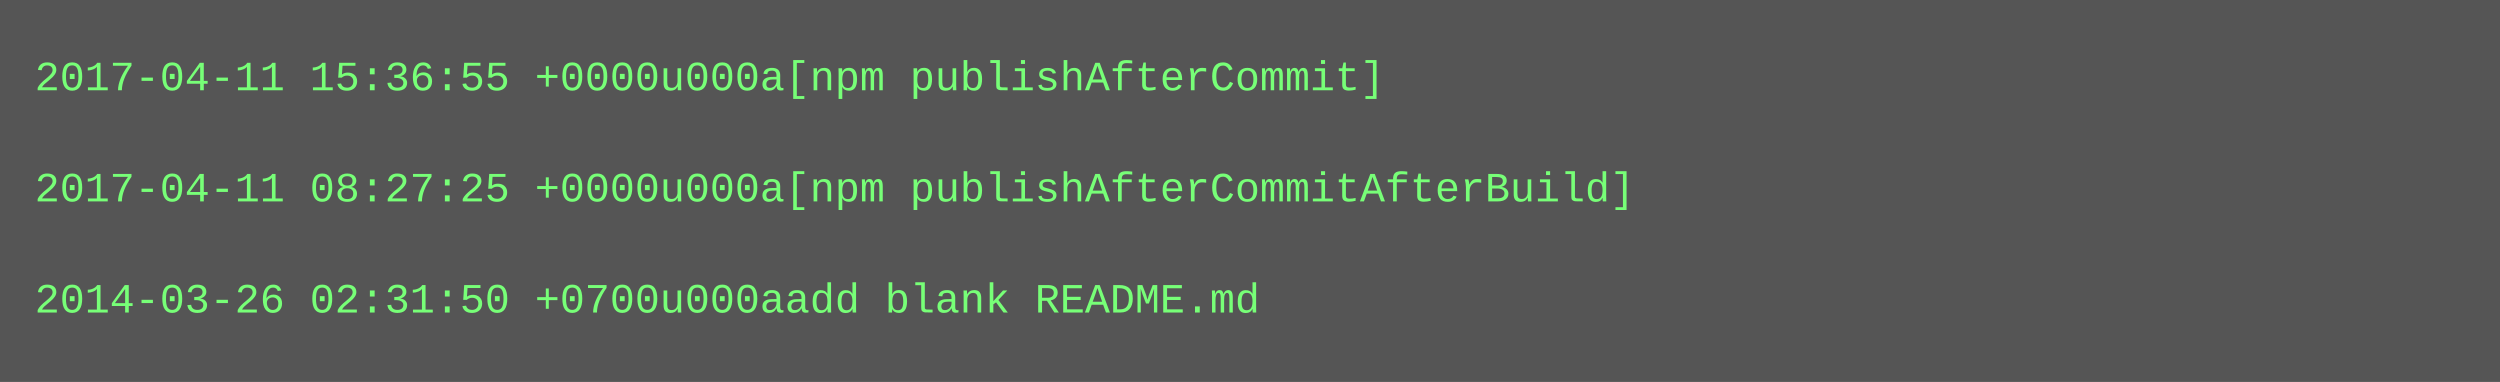
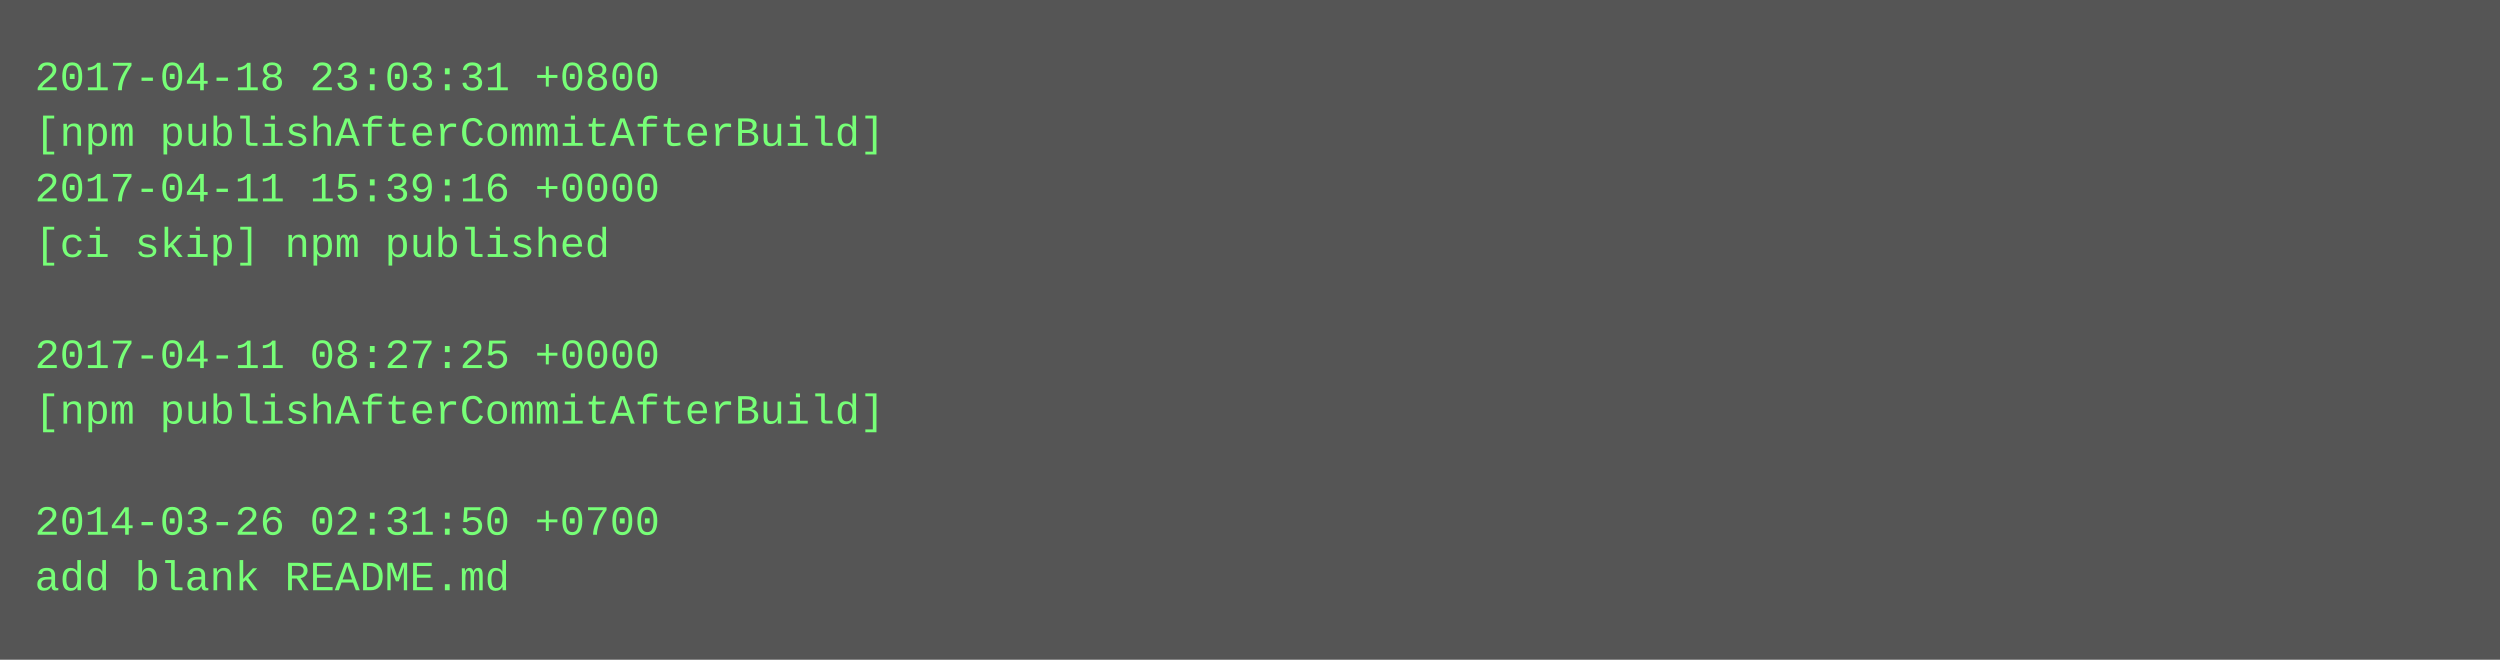
- <svg xmlns="http://www.w3.org/2000/svg" height="110" width="720">
-   <rect height="110" fill="#555" width="720" />
+ <svg xmlns="http://www.w3.org/2000/svg" height="190" width="720">
+   <rect height="190" fill="#555" width="720" />
  <text fill="#7f7" font-family="Courier New" font-size="12" xml:space="preserve">
-     <tspan x="10" y="26">2017-04-11 15:36:55 +0000u000a[npm publishAfterCommit]</tspan>
-     <tspan x="10" y="42" />
-     <tspan x="10" y="58">2017-04-11 08:27:25 +0000u000a[npm publishAfterCommitAfterBuild]</tspan>
-     <tspan x="10" y="74" />
-     <tspan x="10" y="90">2014-03-26 02:31:50 +0700u000aadd blank README.md</tspan>
+     <tspan x="10" y="26">2017-04-18 23:03:31 +0800</tspan>
+     <tspan x="10" y="42">[npm publishAfterCommitAfterBuild]</tspan>
+     <tspan x="10" y="58">2017-04-11 15:39:16 +0000</tspan>
+     <tspan x="10" y="74">[ci skip] npm published</tspan>
+     <tspan x="10" y="90" />
+     <tspan x="10" y="106">2017-04-11 08:27:25 +0000</tspan>
+     <tspan x="10" y="122">[npm publishAfterCommitAfterBuild]</tspan>
+     <tspan x="10" y="138" />
+     <tspan x="10" y="154">2014-03-26 02:31:50 +0700</tspan>
+     <tspan x="10" y="170">add blank README.md</tspan>
  </text>
</svg>
